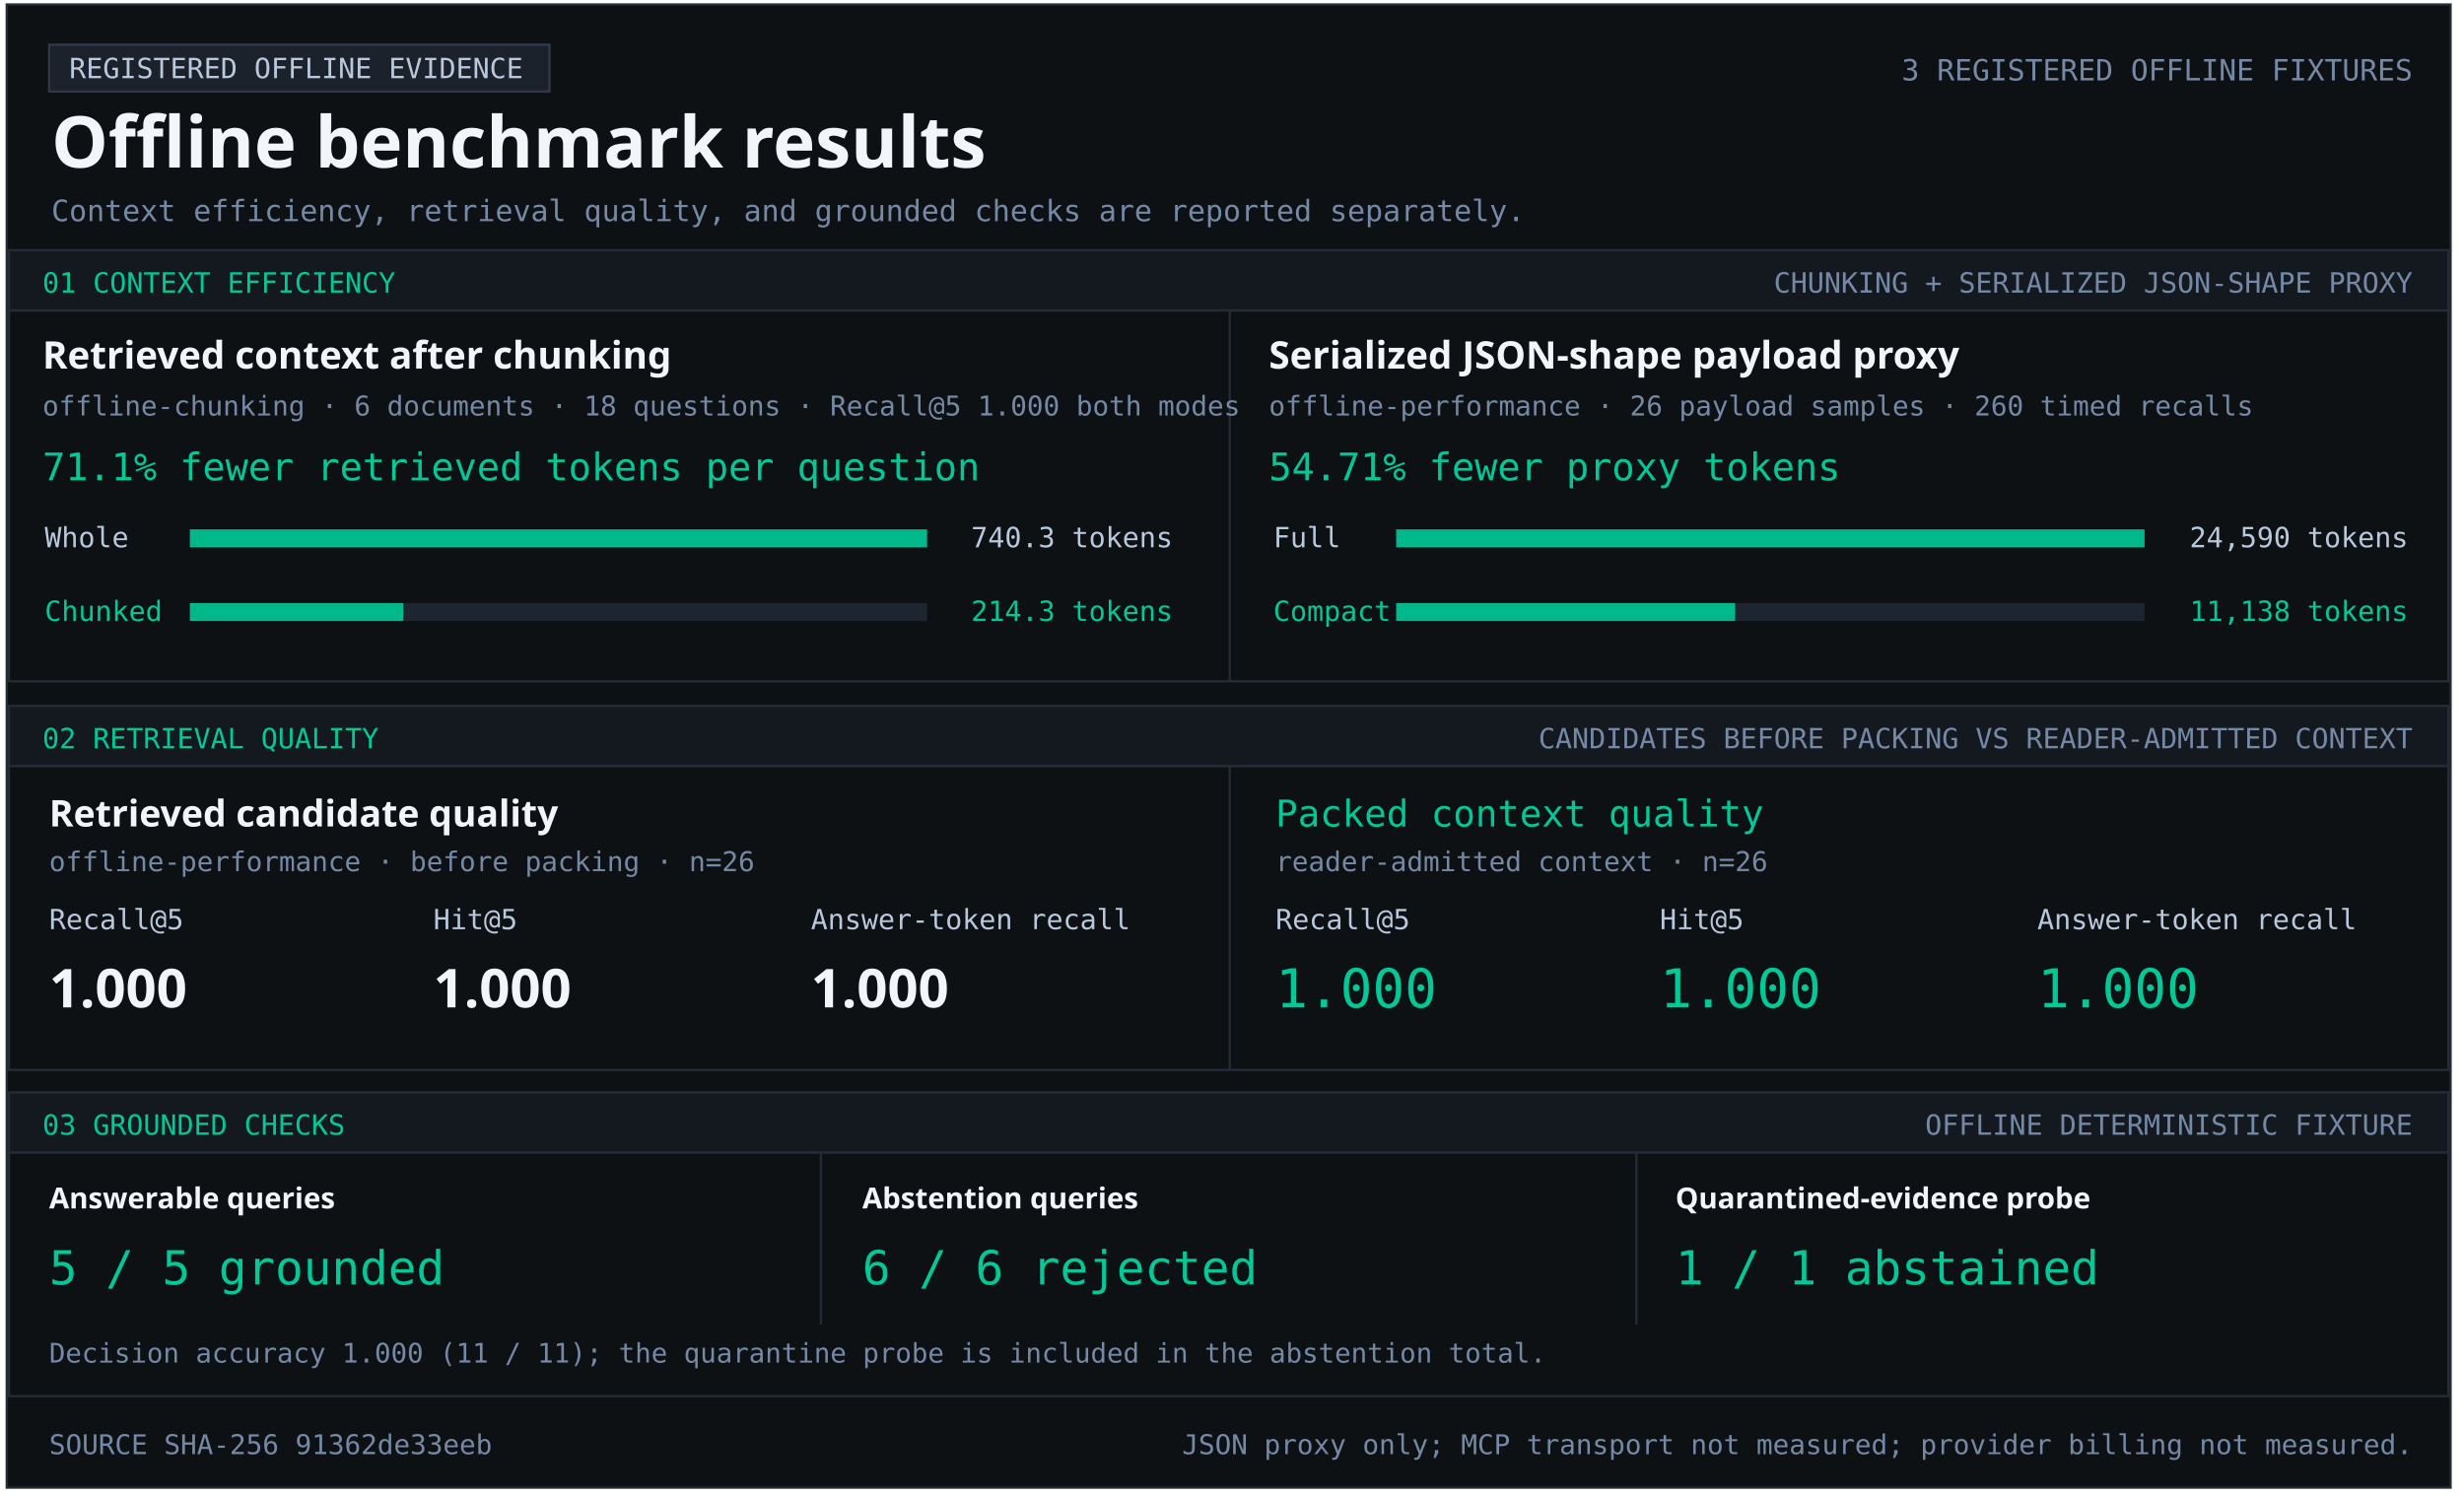
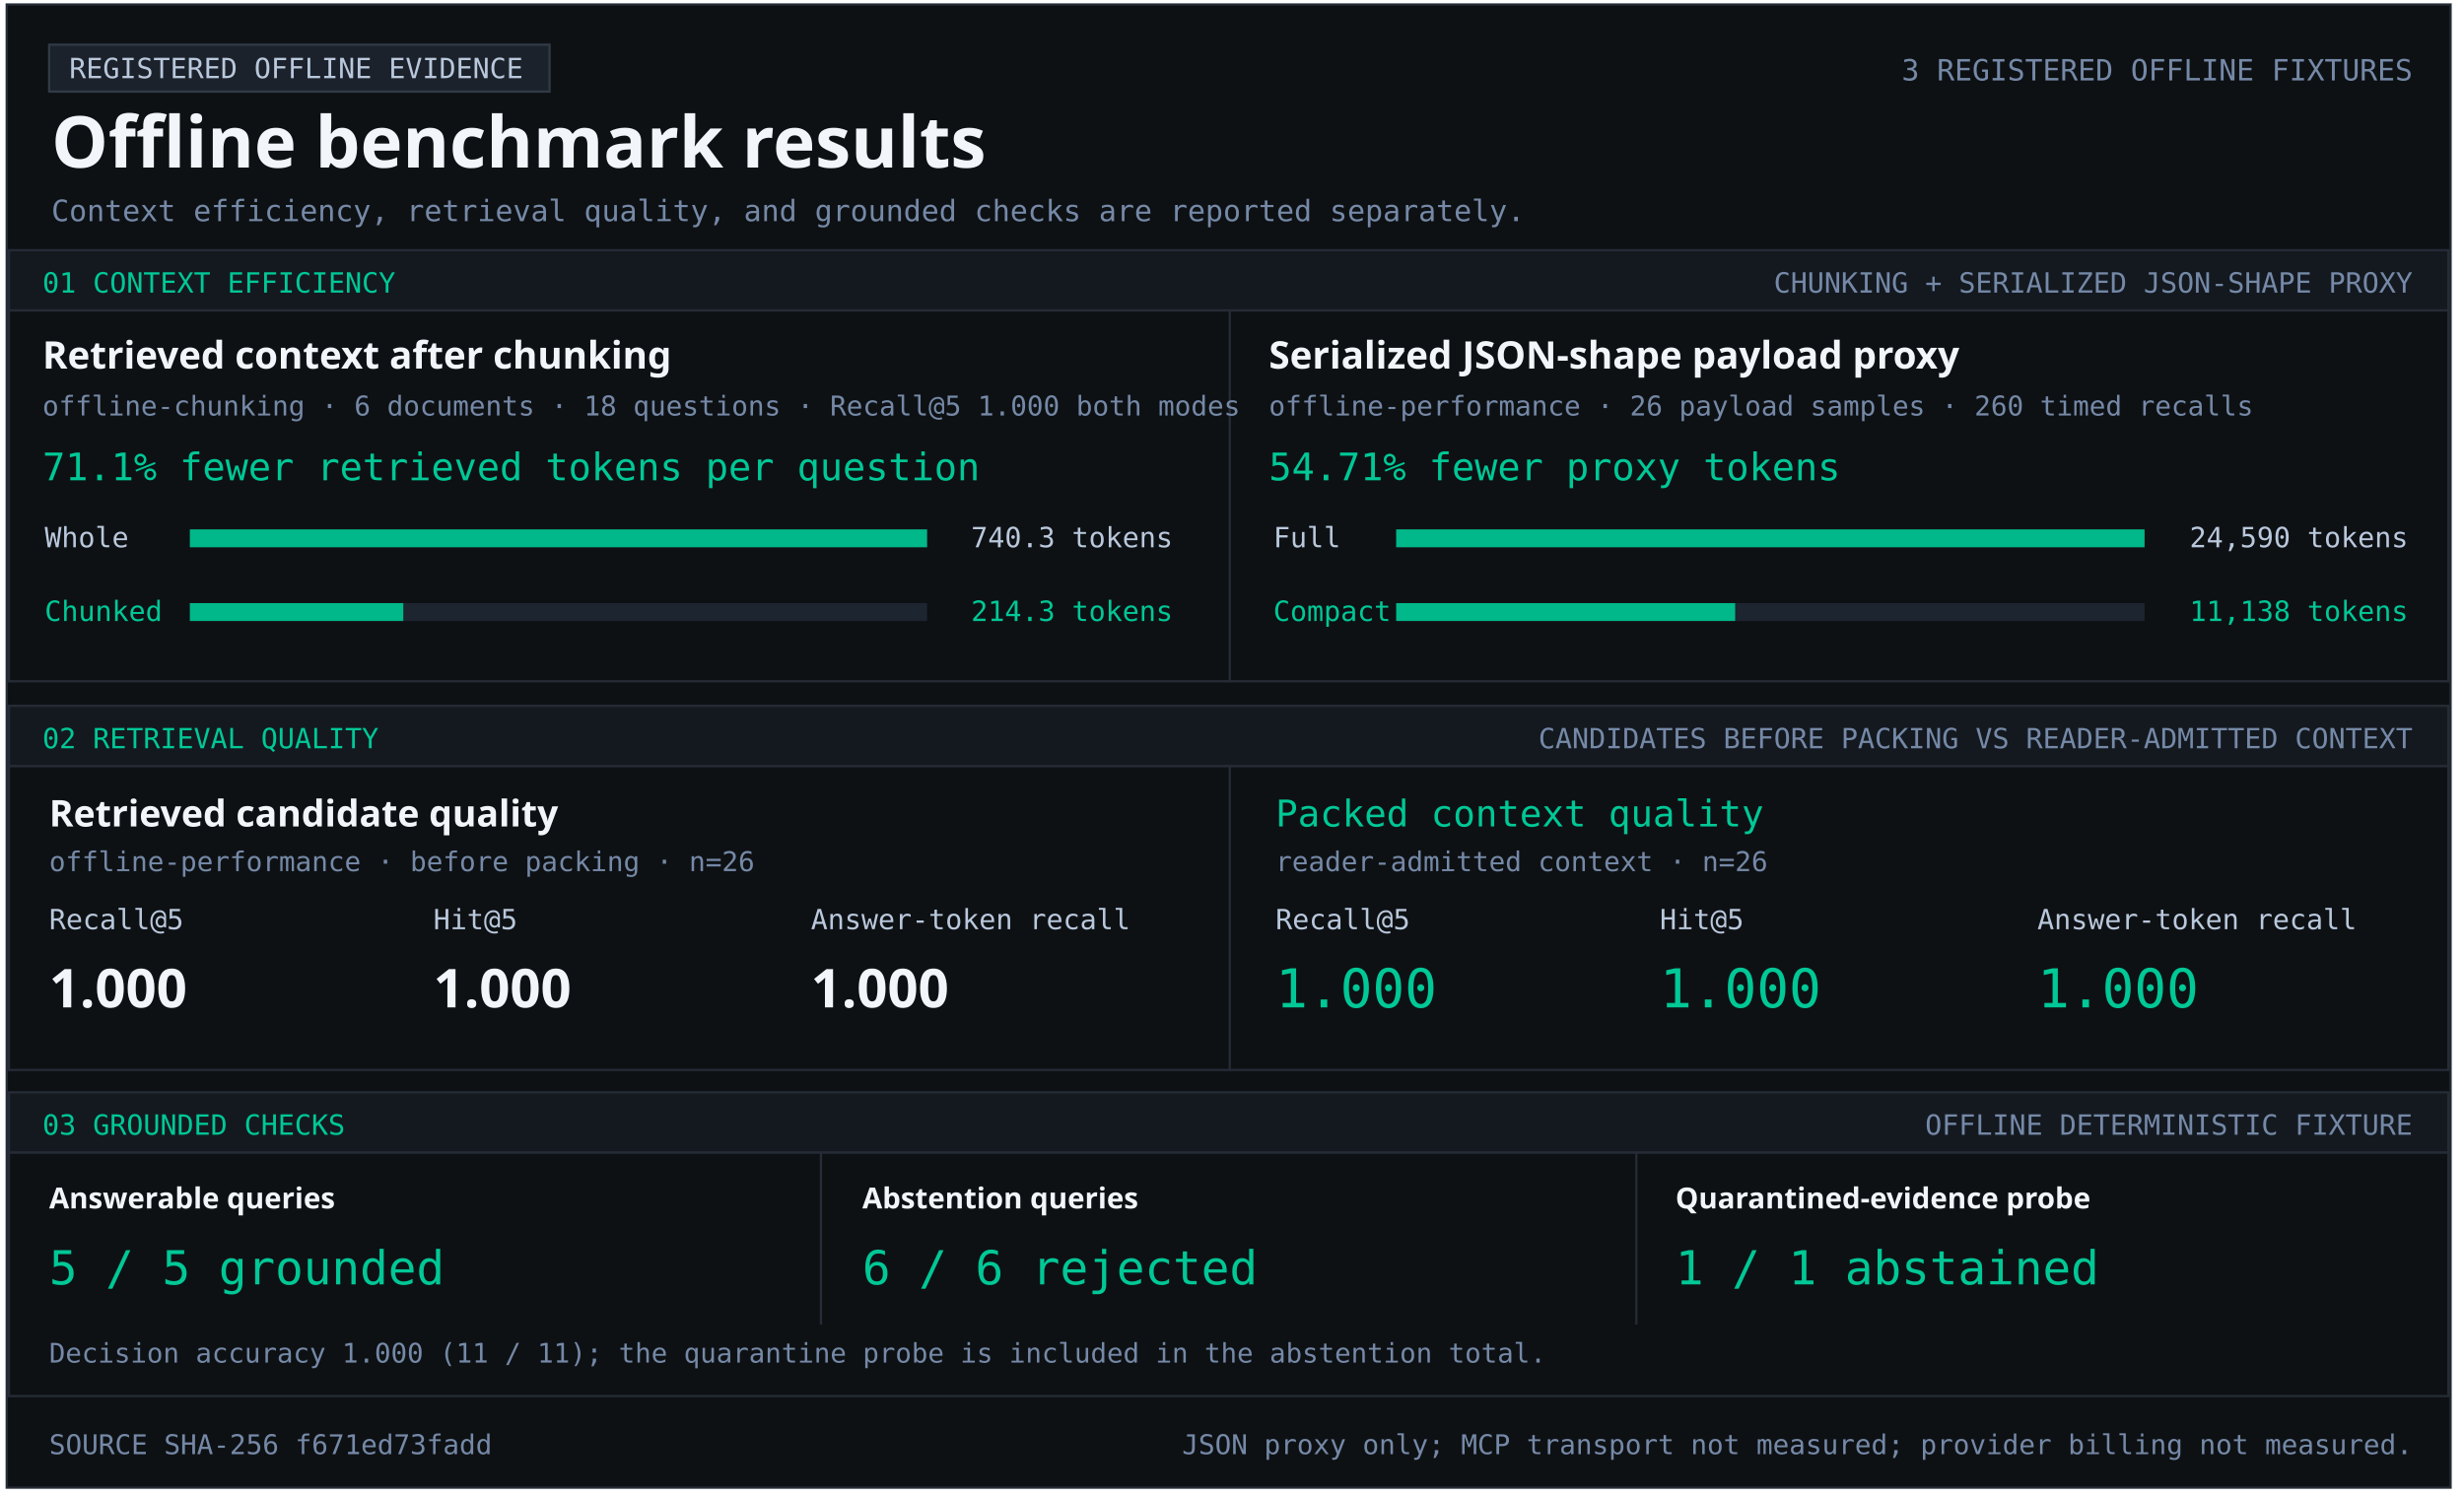
<svg xmlns="http://www.w3.org/2000/svg" width="1103" height="670" viewBox="0 0 1103 670" role="img" aria-labelledby="title desc">
  <style>text{font-family:Consolas,monospace;fill:#b9c8dc} .heading{font-family:Segoe UI,sans-serif;font-weight:700;fill:#f2f5f9} .green{fill:#00c896}.muted{fill:#7589a7}</style>
  <rect x="3" y="2" width="1094" height="664" fill="#0e1114" stroke="#252c36" />
  <rect x="22" y="20" width="224" height="21" fill="#1c222b" stroke="#303a47" />
  <text x="31" y="35" font-size="12.5" text-anchor="start">REGISTERED OFFLINE EVIDENCE</text>
  <text x="23" y="75" font-size="32" class="heading" text-anchor="start">Offline benchmark results</text>
  <text x="1080" y="36" font-size="13.1" class="muted" text-anchor="end">3 REGISTERED OFFLINE FIXTURES</text>
  <text x="23" y="99" font-size="13.2" class="muted" text-anchor="start">Context efficiency, retrieval quality, and grounded checks are reported separately.</text>
  <rect x="4" y="112" width="1092" height="27" fill="#141920" stroke="#252c36" />
  <text x="19" y="131" font-size="12.5" class="green" text-anchor="start">01  CONTEXT EFFICIENCY</text>
  <text x="1080" y="131" font-size="12.5" class="muted" text-anchor="end">CHUNKING + SERIALIZED JSON-SHAPE PROXY</text>
  <rect x="4" y="139" width="1092" height="166" fill="#0e1114" stroke="#252c36" />
  <rect x="550" y="139" width="1" height="166" fill="#252c36" />
  <text x="19" y="165" font-size="17" class="heading" text-anchor="start">Retrieved context after chunking</text>
  <text x="19" y="186" font-size="12.2" class="muted" text-anchor="start">offline-chunking · 6 documents · 18 questions · Recall@5 1.000 both modes</text>
  <text x="19" y="215" font-size="17" class="green" text-anchor="start">71.1% fewer retrieved tokens per question</text>
  <text x="20" y="245" font-size="12.5" text-anchor="start">Whole</text>
  <rect x="85" y="237" width="330" height="8" fill="#1d2530" />
  <rect x="85" y="237" width="330.00" height="8" fill="#00b889" />
  <text x="525" y="245" font-size="12.5" text-anchor="end">740.3 tokens</text>
  <text x="20" y="278" font-size="12.5" class="green" text-anchor="start">Chunked</text>
  <rect x="85" y="270" width="330" height="8" fill="#1d2530" />
  <rect x="85" y="270" width="95.53" height="8" fill="#00b889" />
  <text x="525" y="278" font-size="12.5" class="green" text-anchor="end">214.3 tokens</text>
  <text x="568" y="165" font-size="17" class="heading" text-anchor="start">Serialized JSON-shape payload proxy</text>
  <text x="568" y="186" font-size="12.2" class="muted" text-anchor="start">offline-performance · 26 payload samples · 260 timed recalls</text>
  <text x="568" y="215" font-size="17" class="green" text-anchor="start">54.71% fewer proxy tokens</text>
  <text x="570" y="245" font-size="12.5" text-anchor="start">Full</text>
  <rect x="625" y="237" width="335" height="8" fill="#1d2530" />
  <rect x="625" y="237" width="335.00" height="8" fill="#00b889" />
  <text x="1078" y="245" font-size="12.5" text-anchor="end">24,590 tokens</text>
  <text x="570" y="278" font-size="12.5" class="green" text-anchor="start">Compact</text>
  <rect x="625" y="270" width="335" height="8" fill="#1d2530" />
  <rect x="625" y="270" width="151.74" height="8" fill="#00b889" />
  <text x="1078" y="278" font-size="12.5" class="green" text-anchor="end">11,138 tokens</text>
  <rect x="4" y="316" width="1092" height="27" fill="#141920" stroke="#252c36" />
  <text x="19" y="335" font-size="12.5" class="green" text-anchor="start">02  RETRIEVAL QUALITY</text>
  <text x="1080" y="335" font-size="12.5" class="muted" text-anchor="end">CANDIDATES BEFORE PACKING VS READER-ADMITTED CONTEXT</text>
  <rect x="4" y="343" width="1092" height="136" fill="#0e1114" stroke="#252c36" />
  <rect x="550" y="343" width="1" height="136" fill="#252c36" />
  <text x="22" y="370" font-size="16.5" class="heading" text-anchor="start">Retrieved candidate quality</text>
  <text x="22" y="390" font-size="12.2" class="muted" text-anchor="start">offline-performance · before packing · n=26</text>
  <text x="22" y="416" font-size="12.5" text-anchor="start">Recall@5</text>
  <text x="194" y="416" font-size="12.5" text-anchor="start">Hit@5</text>
  <text x="363" y="416" font-size="12.5" text-anchor="start">Answer-token recall</text>
  <text x="22" y="451" font-size="24" class="heading" text-anchor="start">1.000</text>
  <text x="194" y="451" font-size="24" class="heading" text-anchor="start">1.000</text>
  <text x="363" y="451" font-size="24" class="heading" text-anchor="start">1.000</text>
  <text x="571" y="370" font-size="16.5" class="green" text-anchor="start">Packed context quality</text>
  <text x="571" y="390" font-size="12.2" class="muted" text-anchor="start">reader-admitted context · n=26</text>
  <text x="571" y="416" font-size="12.5" text-anchor="start">Recall@5</text>
  <text x="743" y="416" font-size="12.5" text-anchor="start">Hit@5</text>
  <text x="912" y="416" font-size="12.5" text-anchor="start">Answer-token recall</text>
  <text x="571" y="451" font-size="24" class="green" text-anchor="start">1.000</text>
  <text x="743" y="451" font-size="24" class="green" text-anchor="start">1.000</text>
  <text x="912" y="451" font-size="24" class="green" text-anchor="start">1.000</text>
  <rect x="4" y="489" width="1092" height="27" fill="#141920" stroke="#252c36" />
  <text x="19" y="508" font-size="12.5" class="green" text-anchor="start">03  GROUNDED CHECKS</text>
  <text x="1080" y="508" font-size="12.5" class="muted" text-anchor="end">OFFLINE DETERMINISTIC FIXTURE</text>
  <rect x="4" y="516" width="1092" height="109" fill="#0e1114" stroke="#252c36" />
  <rect x="367" y="516" width="1" height="77" fill="#252c36" />
  <rect x="732" y="516" width="1" height="77" fill="#252c36" />
  <text x="22" y="541" font-size="13" class="heading" text-anchor="start">Answerable queries</text>
  <text x="22" y="575" font-size="21" class="green" text-anchor="start">5 / 5 grounded</text>
  <text x="386" y="541" font-size="13" class="heading" text-anchor="start">Abstention queries</text>
  <text x="386" y="575" font-size="21" class="green" text-anchor="start">6 / 6 rejected</text>
  <text x="750" y="541" font-size="13" class="heading" text-anchor="start">Quarantined-evidence probe</text>
  <text x="750" y="575" font-size="21" class="green" text-anchor="start">1 / 1 abstained</text>
  <text x="22" y="610" font-size="12.1" class="muted" text-anchor="start">Decision accuracy 1.000 (11 / 11); the quarantine probe is included in the abstention total.</text>
-   <text x="22" y="651" font-size="12.2" class="muted" text-anchor="start">SOURCE SHA-256  91362de33eeb</text>
+   <text x="22" y="651" font-size="12.2" class="muted" text-anchor="start">SOURCE SHA-256  f671ed73fadd</text>
  <text x="1080" y="651" font-size="12.2" class="muted" text-anchor="end">JSON proxy only; MCP transport not measured; provider billing not measured.</text>
</svg>
